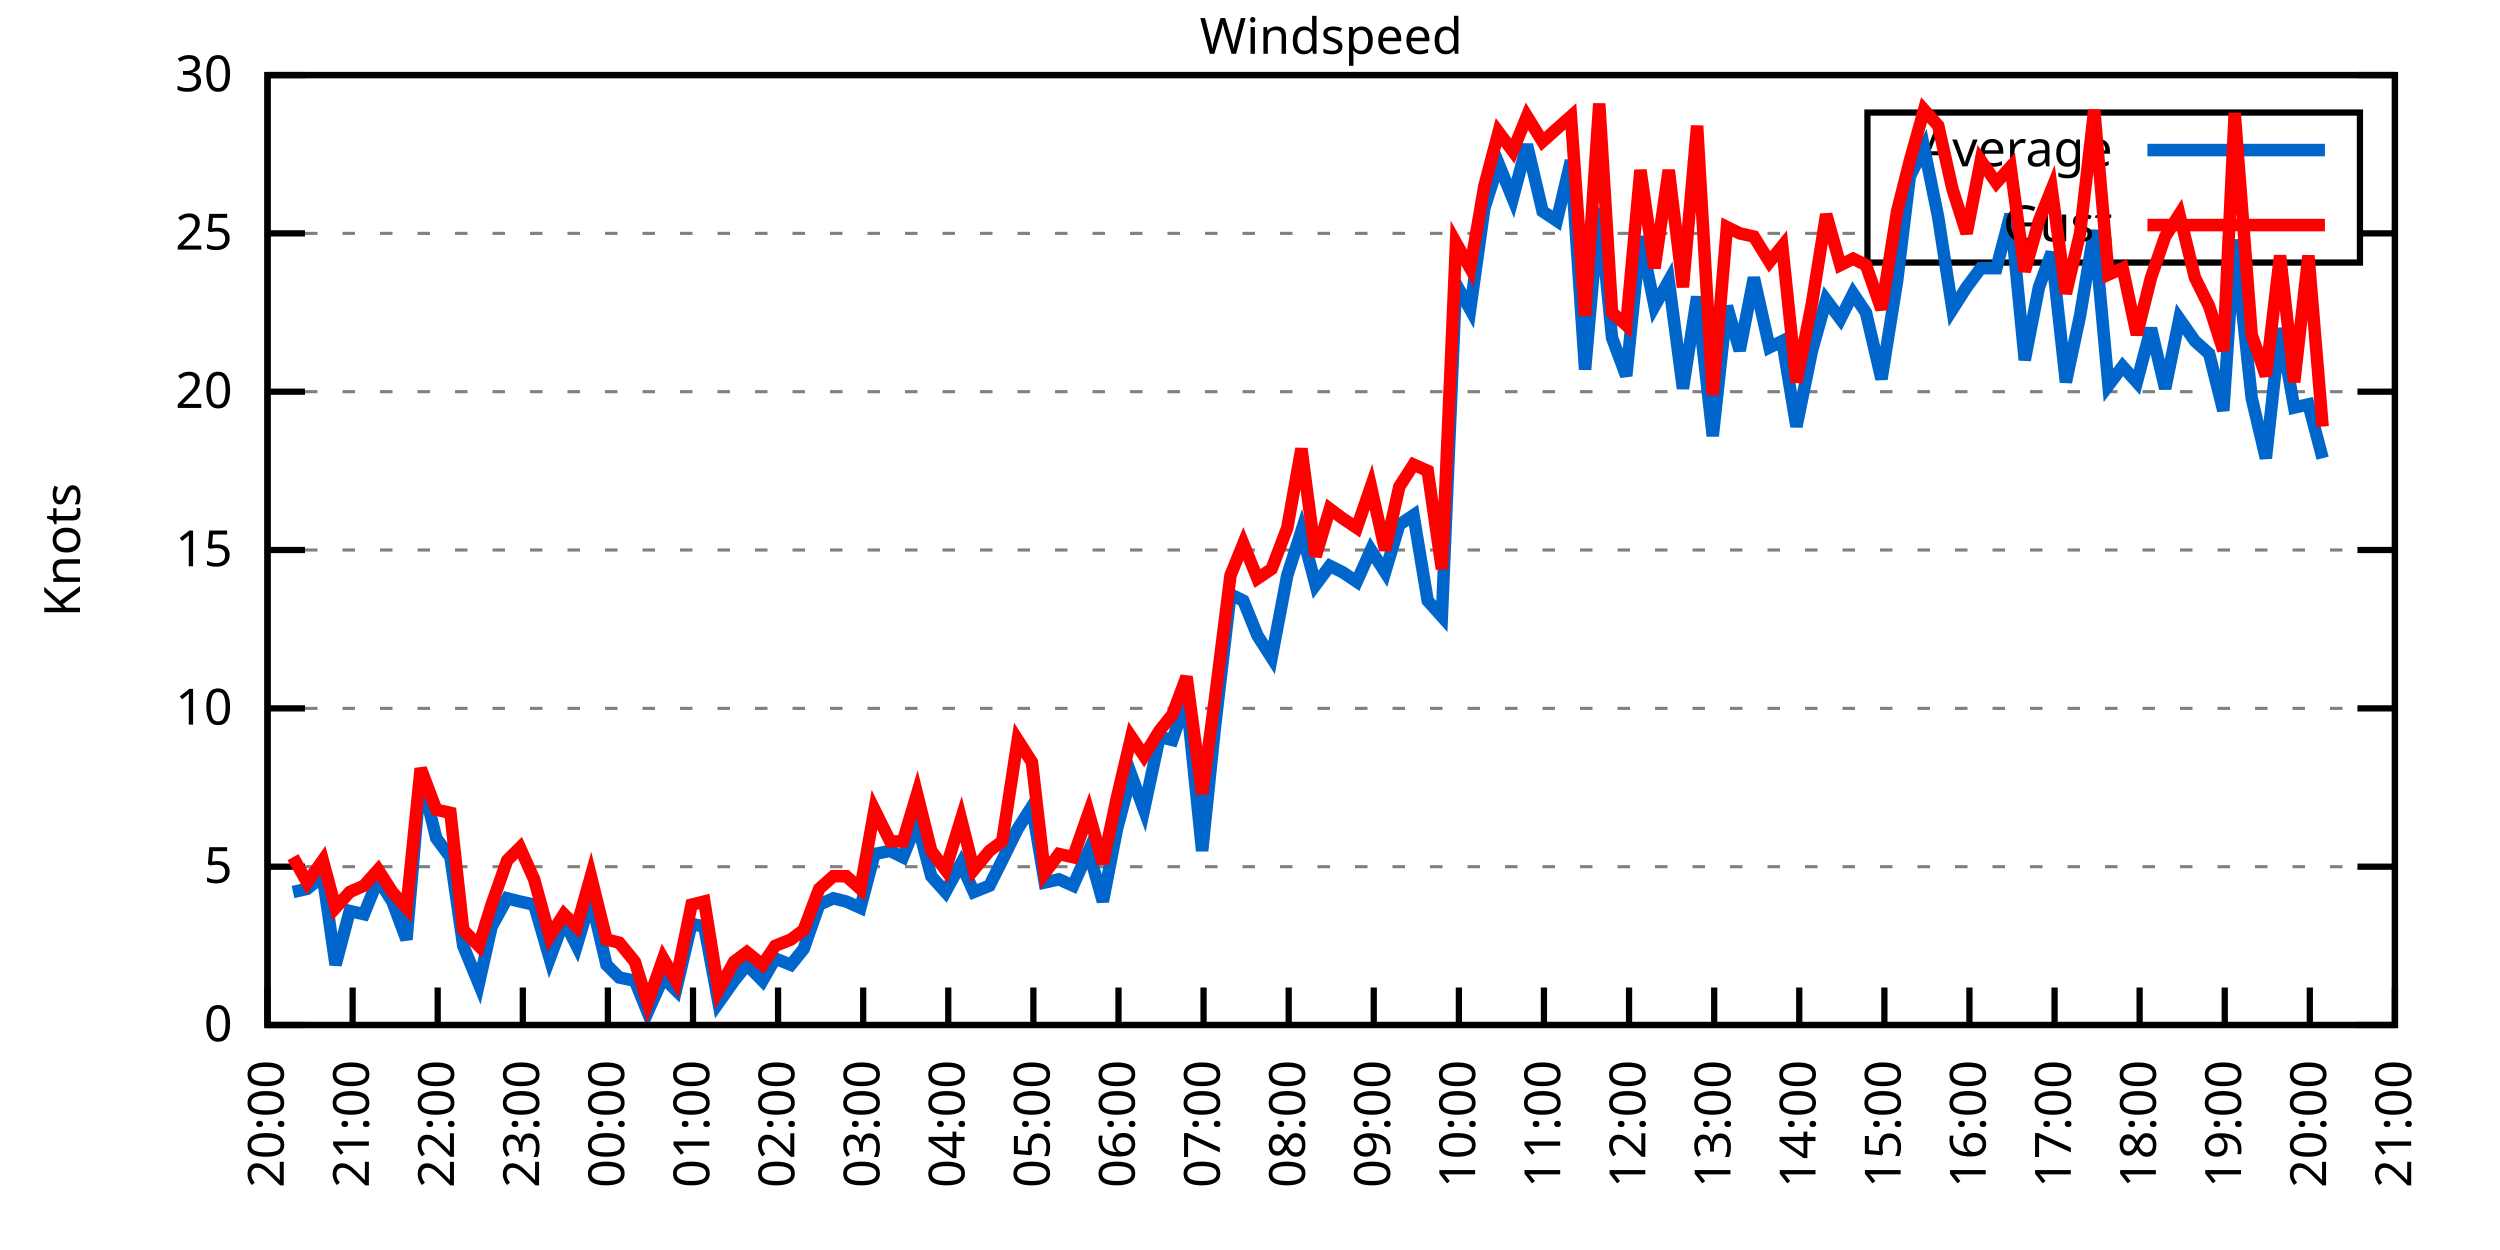
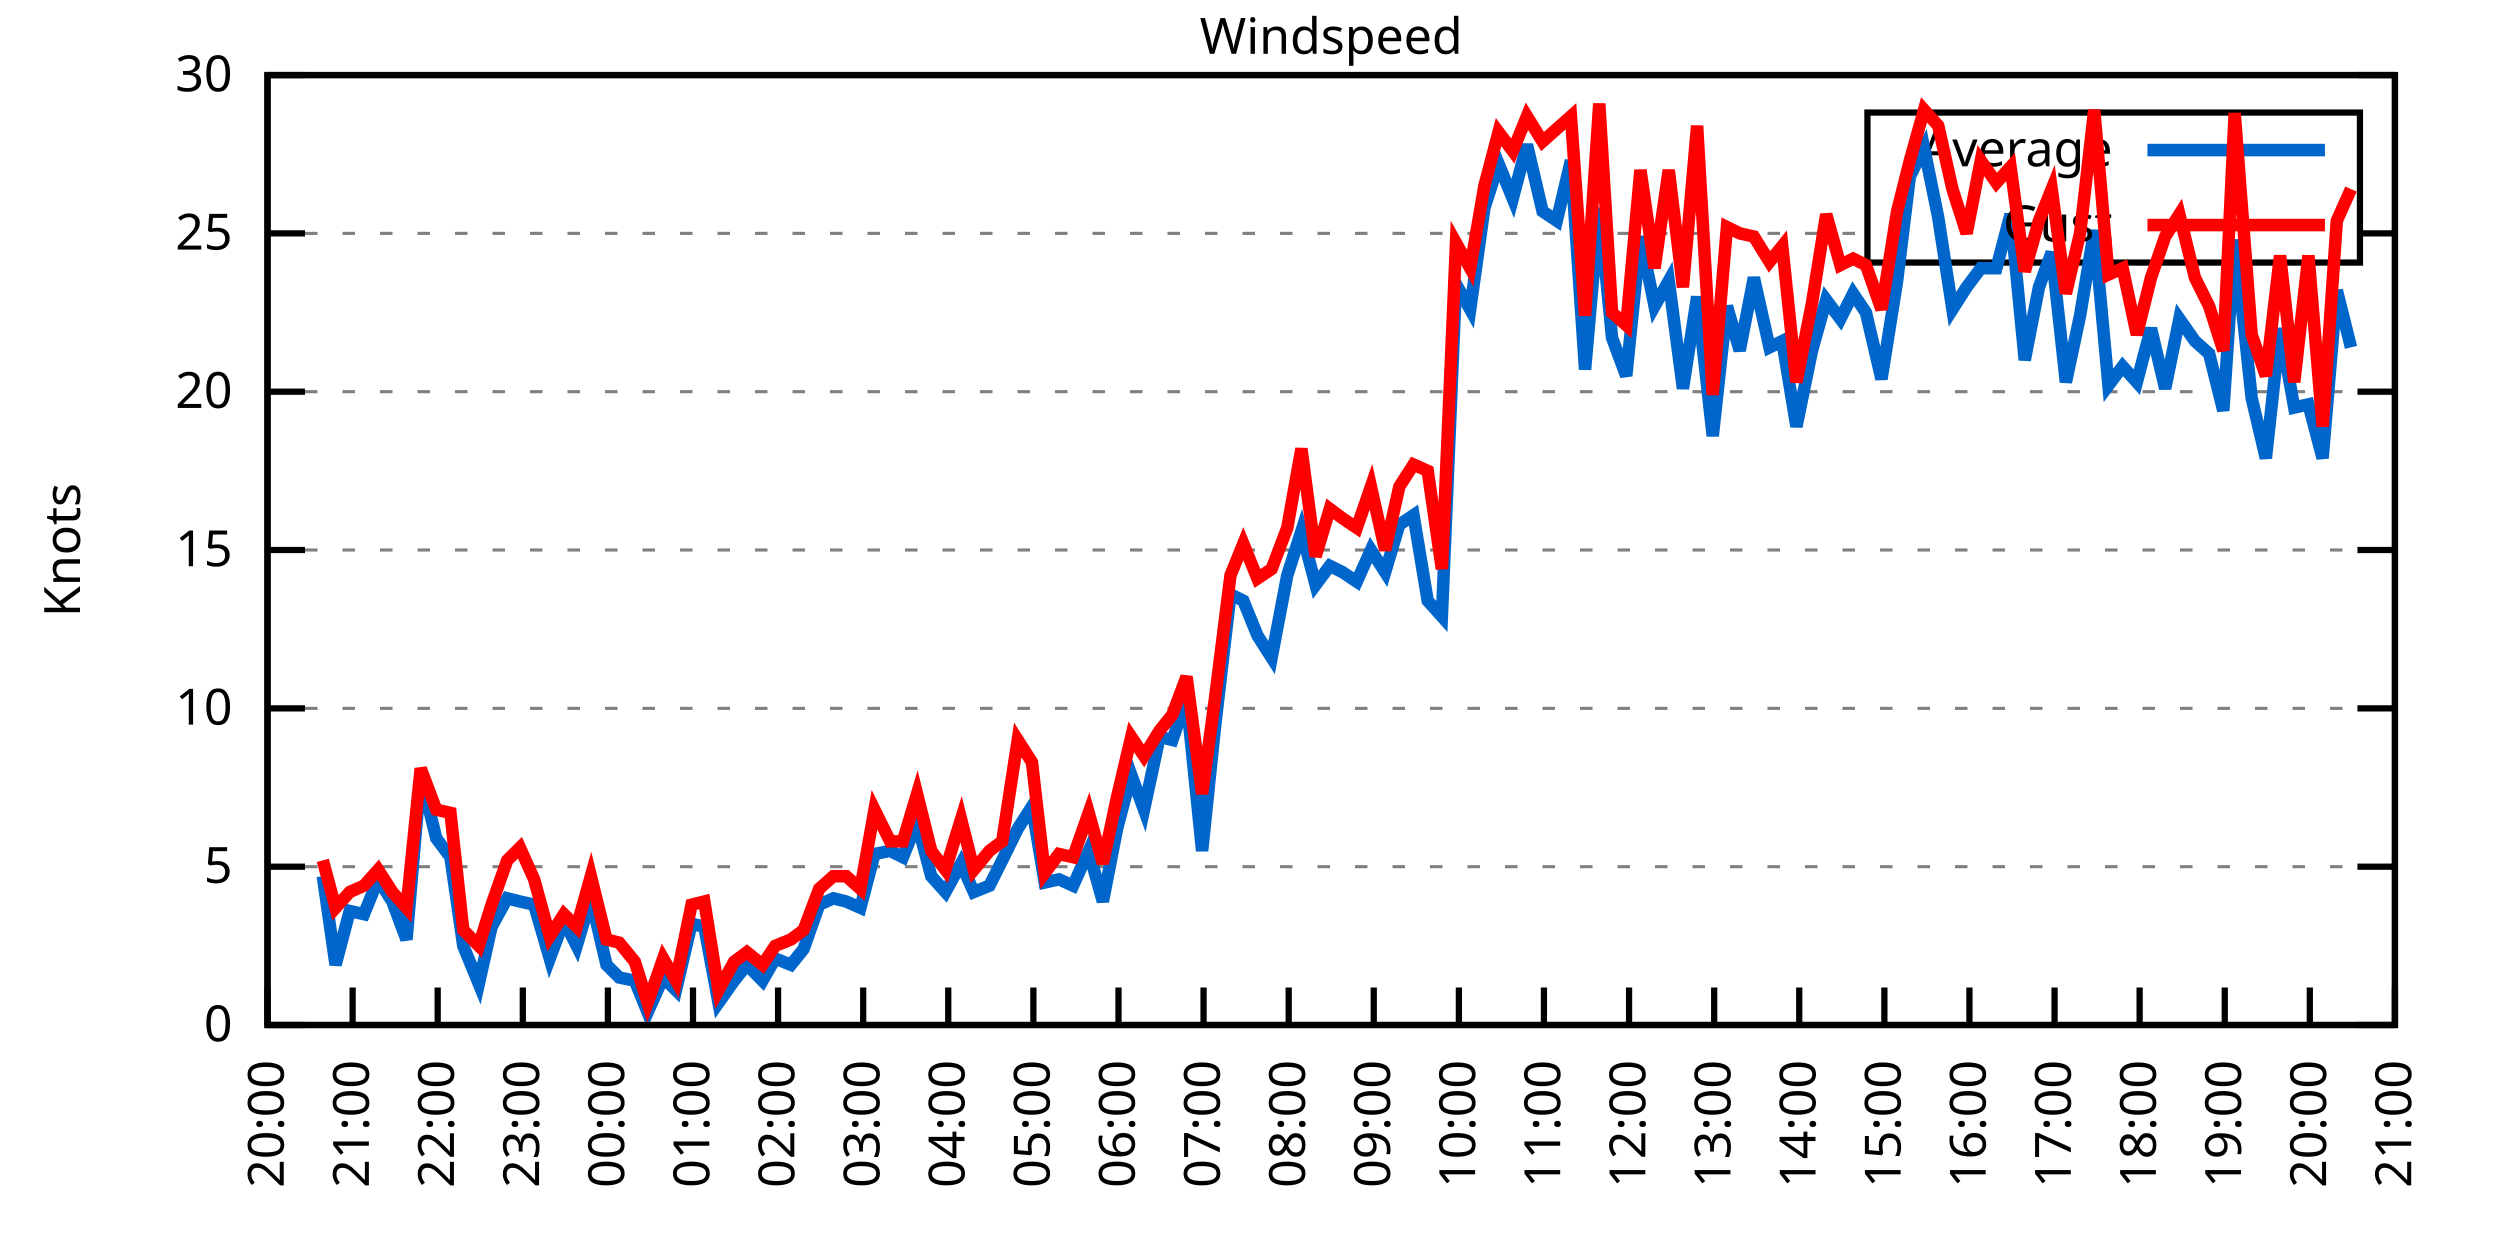
<svg xmlns="http://www.w3.org/2000/svg" xmlns:xlink="http://www.w3.org/1999/xlink" width="400" height="200" viewBox="0 0 400 200">
  <g id="gnuplot_canvas">
    <rect x="0" y="0" width="400" height="200" fill="none" />
    <defs>
      <circle id="gpDot" r="0.5" stroke-width="0.5" stroke="currentColor" />
      <path id="gpPt0" stroke-width="0.333" stroke="currentColor" d="M-1,0 h2 M0,-1 v2" />
      <path id="gpPt1" stroke-width="0.333" stroke="currentColor" d="M-1,-1 L1,1 M1,-1 L-1,1" />
      <path id="gpPt2" stroke-width="0.333" stroke="currentColor" d="M-1,0 L1,0 M0,-1 L0,1 M-1,-1 L1,1 M-1,1 L1,-1" />
      <rect id="gpPt3" stroke-width="0.333" stroke="currentColor" x="-1" y="-1" width="2" height="2" />
      <rect id="gpPt4" stroke-width="0.333" stroke="currentColor" fill="currentColor" x="-1" y="-1" width="2" height="2" />
      <circle id="gpPt5" stroke-width="0.333" stroke="currentColor" cx="0" cy="0" r="1" />
      <use xlink:href="#gpPt5" id="gpPt6" fill="currentColor" stroke="none" />
      <path id="gpPt7" stroke-width="0.333" stroke="currentColor" d="M0,-1.33 L-1.33,0.67 L1.33,0.67 z" />
      <use xlink:href="#gpPt7" id="gpPt8" fill="currentColor" stroke="none" />
      <use xlink:href="#gpPt7" id="gpPt9" stroke="currentColor" transform="rotate(180)" />
      <use xlink:href="#gpPt9" id="gpPt10" fill="currentColor" stroke="none" />
      <use xlink:href="#gpPt3" id="gpPt11" stroke="currentColor" transform="rotate(45)" />
      <use xlink:href="#gpPt11" id="gpPt12" fill="currentColor" stroke="none" />
      <path id="gpPt13" stroke-width="0.333" stroke="currentColor" d="M0,1.330 L1.265,0.411 L0.782,-1.067 L-0.782,-1.076 L-1.265,0.411 z" />
      <use xlink:href="#gpPt13" id="gpPt14" fill="currentColor" stroke="none" />
      <filter id="textbox" filterUnits="objectBoundingBox" x="0" y="0" height="1" width="1">
        <feFlood flood-color="white" flood-opacity="1" result="bgnd" />
        <feComposite in="SourceGraphic" in2="bgnd" operator="atop" />
      </filter>
      <filter id="greybox" filterUnits="objectBoundingBox" x="0" y="0" height="1" width="1">
        <feFlood flood-color="lightgrey" flood-opacity="1" result="grey" />
        <feComposite in="SourceGraphic" in2="grey" operator="atop" />
      </filter>
    </defs>
    <g fill="none" color="white" stroke="currentColor" stroke-width="1.00" stroke-linecap="butt" stroke-linejoin="miter">
</g>
    <g fill="none" color="black" stroke="currentColor" stroke-width="1.00" stroke-linecap="butt" stroke-linejoin="miter">
      <g stroke="none" shape-rendering="crispEdges">
        <polygon fill="rgb(255, 255, 255)" points="42.80,164.00 383.18,164.00 383.18,12.02 42.80,12.02 " />
      </g>
    </g>
    <g fill="none" color="black" stroke="currentColor" stroke-width="1.00" stroke-linecap="butt" stroke-linejoin="miter">
</g>
    <g fill="none" color="black" stroke="black" stroke-width="0.50" stroke-linecap="butt" stroke-linejoin="miter">
</g>
    <g fill="none" color="gray" stroke="currentColor" stroke-width="0.50" stroke-linecap="butt" stroke-linejoin="miter">
      <path stroke="gray" stroke-dasharray="2,4" class="gridline" d="M42.80,164.00 L383.19,164.00  " />
    </g>
    <g fill="none" color="gray" stroke="gray" stroke-width="1.00" stroke-linecap="butt" stroke-linejoin="miter">
</g>
    <g fill="none" color="black" stroke="currentColor" stroke-width="1.00" stroke-linecap="butt" stroke-linejoin="miter">
      <path stroke="black" d="M42.80,164.00 L48.80,164.00 M383.19,164.00 L377.19,164.00  " />
      <g transform="translate(37.20,166.60)" stroke="none" fill="black" font-family="Sans" font-size="8.00" text-anchor="end">
        <text>
          <tspan font-family="Sans"> 0</tspan>
        </text>
      </g>
    </g>
    <g fill="none" color="black" stroke="currentColor" stroke-width="1.00" stroke-linecap="butt" stroke-linejoin="miter">
</g>
    <g fill="none" color="black" stroke="black" stroke-width="0.50" stroke-linecap="butt" stroke-linejoin="miter">
</g>
    <g fill="none" color="gray" stroke="currentColor" stroke-width="0.50" stroke-linecap="butt" stroke-linejoin="miter">
      <path stroke="gray" stroke-dasharray="2,4" class="gridline" d="M42.80,138.67 L383.19,138.67  " />
    </g>
    <g fill="none" color="gray" stroke="gray" stroke-width="1.00" stroke-linecap="butt" stroke-linejoin="miter">
</g>
    <g fill="none" color="black" stroke="currentColor" stroke-width="1.00" stroke-linecap="butt" stroke-linejoin="miter">
      <path stroke="black" d="M42.80,138.67 L48.80,138.67 M383.19,138.67 L377.19,138.67  " />
      <g transform="translate(37.20,141.27)" stroke="none" fill="black" font-family="Sans" font-size="8.00" text-anchor="end">
        <text>
          <tspan font-family="Sans"> 5</tspan>
        </text>
      </g>
    </g>
    <g fill="none" color="black" stroke="currentColor" stroke-width="1.00" stroke-linecap="butt" stroke-linejoin="miter">
</g>
    <g fill="none" color="black" stroke="black" stroke-width="0.50" stroke-linecap="butt" stroke-linejoin="miter">
</g>
    <g fill="none" color="gray" stroke="currentColor" stroke-width="0.50" stroke-linecap="butt" stroke-linejoin="miter">
      <path stroke="gray" stroke-dasharray="2,4" class="gridline" d="M42.80,113.34 L383.19,113.34  " />
    </g>
    <g fill="none" color="gray" stroke="gray" stroke-width="1.00" stroke-linecap="butt" stroke-linejoin="miter">
</g>
    <g fill="none" color="black" stroke="currentColor" stroke-width="1.00" stroke-linecap="butt" stroke-linejoin="miter">
      <path stroke="black" d="M42.80,113.34 L48.80,113.34 M383.19,113.34 L377.19,113.34  " />
      <g transform="translate(37.20,115.94)" stroke="none" fill="black" font-family="Sans" font-size="8.00" text-anchor="end">
        <text>
          <tspan font-family="Sans"> 10</tspan>
        </text>
      </g>
    </g>
    <g fill="none" color="black" stroke="currentColor" stroke-width="1.00" stroke-linecap="butt" stroke-linejoin="miter">
</g>
    <g fill="none" color="black" stroke="black" stroke-width="0.50" stroke-linecap="butt" stroke-linejoin="miter">
</g>
    <g fill="none" color="gray" stroke="currentColor" stroke-width="0.50" stroke-linecap="butt" stroke-linejoin="miter">
      <path stroke="gray" stroke-dasharray="2,4" class="gridline" d="M42.80,88.00 L383.19,88.00  " />
    </g>
    <g fill="none" color="gray" stroke="gray" stroke-width="1.00" stroke-linecap="butt" stroke-linejoin="miter">
</g>
    <g fill="none" color="black" stroke="currentColor" stroke-width="1.00" stroke-linecap="butt" stroke-linejoin="miter">
      <path stroke="black" d="M42.80,88.00 L48.80,88.00 M383.19,88.00 L377.19,88.00  " />
      <g transform="translate(37.20,90.60)" stroke="none" fill="black" font-family="Sans" font-size="8.00" text-anchor="end">
        <text>
          <tspan font-family="Sans"> 15</tspan>
        </text>
      </g>
    </g>
    <g fill="none" color="black" stroke="currentColor" stroke-width="1.00" stroke-linecap="butt" stroke-linejoin="miter">
</g>
    <g fill="none" color="black" stroke="black" stroke-width="0.50" stroke-linecap="butt" stroke-linejoin="miter">
</g>
    <g fill="none" color="gray" stroke="currentColor" stroke-width="0.50" stroke-linecap="butt" stroke-linejoin="miter">
      <path stroke="gray" stroke-dasharray="2,4" class="gridline" d="M42.80,62.67 L383.19,62.67  " />
    </g>
    <g fill="none" color="gray" stroke="gray" stroke-width="1.00" stroke-linecap="butt" stroke-linejoin="miter">
</g>
    <g fill="none" color="black" stroke="currentColor" stroke-width="1.00" stroke-linecap="butt" stroke-linejoin="miter">
      <path stroke="black" d="M42.80,62.67 L48.80,62.67 M383.19,62.67 L377.19,62.67  " />
      <g transform="translate(37.20,65.27)" stroke="none" fill="black" font-family="Sans" font-size="8.00" text-anchor="end">
        <text>
          <tspan font-family="Sans"> 20</tspan>
        </text>
      </g>
    </g>
    <g fill="none" color="black" stroke="currentColor" stroke-width="1.00" stroke-linecap="butt" stroke-linejoin="miter">
</g>
    <g fill="none" color="black" stroke="black" stroke-width="0.50" stroke-linecap="butt" stroke-linejoin="miter">
</g>
    <g fill="none" color="gray" stroke="currentColor" stroke-width="0.50" stroke-linecap="butt" stroke-linejoin="miter">
      <path stroke="gray" stroke-dasharray="2,4" class="gridline" d="M42.80,37.34 L298.79,37.34 M377.59,37.34 L383.19,37.34  " />
    </g>
    <g fill="none" color="gray" stroke="gray" stroke-width="1.00" stroke-linecap="butt" stroke-linejoin="miter">
</g>
    <g fill="none" color="black" stroke="currentColor" stroke-width="1.00" stroke-linecap="butt" stroke-linejoin="miter">
      <path stroke="black" d="M42.80,37.34 L48.80,37.34 M383.19,37.34 L377.19,37.34  " />
      <g transform="translate(37.20,39.94)" stroke="none" fill="black" font-family="Sans" font-size="8.00" text-anchor="end">
        <text>
          <tspan font-family="Sans"> 25</tspan>
        </text>
      </g>
    </g>
    <g fill="none" color="black" stroke="currentColor" stroke-width="1.00" stroke-linecap="butt" stroke-linejoin="miter">
</g>
    <g fill="none" color="black" stroke="black" stroke-width="0.50" stroke-linecap="butt" stroke-linejoin="miter">
</g>
    <g fill="none" color="gray" stroke="currentColor" stroke-width="0.50" stroke-linecap="butt" stroke-linejoin="miter">
      <path stroke="gray" stroke-dasharray="2,4" class="gridline" d="M42.80,12.01 L383.19,12.01  " />
    </g>
    <g fill="none" color="gray" stroke="gray" stroke-width="1.00" stroke-linecap="butt" stroke-linejoin="miter">
</g>
    <g fill="none" color="black" stroke="currentColor" stroke-width="1.00" stroke-linecap="butt" stroke-linejoin="miter">
      <path stroke="black" d="M42.80,12.01 L48.80,12.01 M383.19,12.01 L377.19,12.01  " />
      <g transform="translate(37.20,14.61)" stroke="none" fill="black" font-family="Sans" font-size="8.00" text-anchor="end">
        <text>
          <tspan font-family="Sans"> 30</tspan>
        </text>
      </g>
    </g>
    <g fill="none" color="black" stroke="currentColor" stroke-width="1.00" stroke-linecap="butt" stroke-linejoin="miter">
      <path stroke="black" d="M42.80,164.00 L42.80,158.00  " />
      <g transform="translate(45.40,169.60) rotate(270.00)" stroke="none" fill="black" font-family="Sans" font-size="8.00" text-anchor="end">
        <text>
          <tspan font-family="Sans">20:00</tspan>
        </text>
      </g>
    </g>
    <g fill="none" color="black" stroke="currentColor" stroke-width="1.00" stroke-linecap="butt" stroke-linejoin="miter">
      <path stroke="black" d="M56.42,164.00 L56.42,158.00  " />
      <g transform="translate(59.02,169.60) rotate(270.00)" stroke="none" fill="black" font-family="Sans" font-size="8.00" text-anchor="end">
        <text>
          <tspan font-family="Sans">21:00</tspan>
        </text>
      </g>
    </g>
    <g fill="none" color="black" stroke="currentColor" stroke-width="1.00" stroke-linecap="butt" stroke-linejoin="miter">
      <path stroke="black" d="M70.03,164.00 L70.03,158.00  " />
      <g transform="translate(72.63,169.60) rotate(270.00)" stroke="none" fill="black" font-family="Sans" font-size="8.00" text-anchor="end">
        <text>
          <tspan font-family="Sans">22:00</tspan>
        </text>
      </g>
    </g>
    <g fill="none" color="black" stroke="currentColor" stroke-width="1.00" stroke-linecap="butt" stroke-linejoin="miter">
      <path stroke="black" d="M83.65,164.00 L83.65,158.00  " />
      <g transform="translate(86.25,169.60) rotate(270.00)" stroke="none" fill="black" font-family="Sans" font-size="8.00" text-anchor="end">
        <text>
          <tspan font-family="Sans">23:00</tspan>
        </text>
      </g>
    </g>
    <g fill="none" color="black" stroke="currentColor" stroke-width="1.00" stroke-linecap="butt" stroke-linejoin="miter">
      <path stroke="black" d="M97.26,164.00 L97.26,158.00  " />
      <g transform="translate(99.86,169.60) rotate(270.00)" stroke="none" fill="black" font-family="Sans" font-size="8.00" text-anchor="end">
        <text>
          <tspan font-family="Sans">00:00</tspan>
        </text>
      </g>
    </g>
    <g fill="none" color="black" stroke="currentColor" stroke-width="1.00" stroke-linecap="butt" stroke-linejoin="miter">
      <path stroke="black" d="M110.88,164.00 L110.88,158.00  " />
      <g transform="translate(113.48,169.60) rotate(270.00)" stroke="none" fill="black" font-family="Sans" font-size="8.00" text-anchor="end">
        <text>
          <tspan font-family="Sans">01:00</tspan>
        </text>
      </g>
    </g>
    <g fill="none" color="black" stroke="currentColor" stroke-width="1.00" stroke-linecap="butt" stroke-linejoin="miter">
      <path stroke="black" d="M124.49,164.00 L124.49,158.00  " />
      <g transform="translate(127.09,169.60) rotate(270.00)" stroke="none" fill="black" font-family="Sans" font-size="8.00" text-anchor="end">
        <text>
          <tspan font-family="Sans">02:00</tspan>
        </text>
      </g>
    </g>
    <g fill="none" color="black" stroke="currentColor" stroke-width="1.00" stroke-linecap="butt" stroke-linejoin="miter">
      <path stroke="black" d="M138.11,164.00 L138.11,158.00  " />
      <g transform="translate(140.71,169.60) rotate(270.00)" stroke="none" fill="black" font-family="Sans" font-size="8.00" text-anchor="end">
        <text>
          <tspan font-family="Sans">03:00</tspan>
        </text>
      </g>
    </g>
    <g fill="none" color="black" stroke="currentColor" stroke-width="1.00" stroke-linecap="butt" stroke-linejoin="miter">
      <path stroke="black" d="M151.72,164.00 L151.72,158.00  " />
      <g transform="translate(154.32,169.60) rotate(270.00)" stroke="none" fill="black" font-family="Sans" font-size="8.00" text-anchor="end">
        <text>
          <tspan font-family="Sans">04:00</tspan>
        </text>
      </g>
    </g>
    <g fill="none" color="black" stroke="currentColor" stroke-width="1.00" stroke-linecap="butt" stroke-linejoin="miter">
      <path stroke="black" d="M165.34,164.00 L165.34,158.00  " />
      <g transform="translate(167.94,169.60) rotate(270.00)" stroke="none" fill="black" font-family="Sans" font-size="8.00" text-anchor="end">
        <text>
          <tspan font-family="Sans">05:00</tspan>
        </text>
      </g>
    </g>
    <g fill="none" color="black" stroke="currentColor" stroke-width="1.00" stroke-linecap="butt" stroke-linejoin="miter">
      <path stroke="black" d="M178.96,164.00 L178.96,158.00  " />
      <g transform="translate(181.56,169.60) rotate(270.00)" stroke="none" fill="black" font-family="Sans" font-size="8.00" text-anchor="end">
        <text>
          <tspan font-family="Sans">06:00</tspan>
        </text>
      </g>
    </g>
    <g fill="none" color="black" stroke="currentColor" stroke-width="1.00" stroke-linecap="butt" stroke-linejoin="miter">
      <path stroke="black" d="M192.57,164.00 L192.57,158.00  " />
      <g transform="translate(195.17,169.60) rotate(270.00)" stroke="none" fill="black" font-family="Sans" font-size="8.00" text-anchor="end">
        <text>
          <tspan font-family="Sans">07:00</tspan>
        </text>
      </g>
    </g>
    <g fill="none" color="black" stroke="currentColor" stroke-width="1.00" stroke-linecap="butt" stroke-linejoin="miter">
      <path stroke="black" d="M206.19,164.00 L206.19,158.00  " />
      <g transform="translate(208.79,169.60) rotate(270.00)" stroke="none" fill="black" font-family="Sans" font-size="8.00" text-anchor="end">
        <text>
          <tspan font-family="Sans">08:00</tspan>
        </text>
      </g>
    </g>
    <g fill="none" color="black" stroke="currentColor" stroke-width="1.00" stroke-linecap="butt" stroke-linejoin="miter">
      <path stroke="black" d="M219.80,164.00 L219.80,158.00  " />
      <g transform="translate(222.40,169.60) rotate(270.00)" stroke="none" fill="black" font-family="Sans" font-size="8.00" text-anchor="end">
        <text>
          <tspan font-family="Sans">09:00</tspan>
        </text>
      </g>
    </g>
    <g fill="none" color="black" stroke="currentColor" stroke-width="1.00" stroke-linecap="butt" stroke-linejoin="miter">
      <path stroke="black" d="M233.42,164.00 L233.42,158.00  " />
      <g transform="translate(236.02,169.60) rotate(270.00)" stroke="none" fill="black" font-family="Sans" font-size="8.00" text-anchor="end">
        <text>
          <tspan font-family="Sans">10:00</tspan>
        </text>
      </g>
    </g>
    <g fill="none" color="black" stroke="currentColor" stroke-width="1.00" stroke-linecap="butt" stroke-linejoin="miter">
      <path stroke="black" d="M247.03,164.00 L247.03,158.00  " />
      <g transform="translate(249.63,169.60) rotate(270.00)" stroke="none" fill="black" font-family="Sans" font-size="8.00" text-anchor="end">
        <text>
          <tspan font-family="Sans">11:00</tspan>
        </text>
      </g>
    </g>
    <g fill="none" color="black" stroke="currentColor" stroke-width="1.00" stroke-linecap="butt" stroke-linejoin="miter">
      <path stroke="black" d="M260.65,164.00 L260.65,158.00  " />
      <g transform="translate(263.25,169.60) rotate(270.00)" stroke="none" fill="black" font-family="Sans" font-size="8.00" text-anchor="end">
        <text>
          <tspan font-family="Sans">12:00</tspan>
        </text>
      </g>
    </g>
    <g fill="none" color="black" stroke="currentColor" stroke-width="1.00" stroke-linecap="butt" stroke-linejoin="miter">
      <path stroke="black" d="M274.27,164.00 L274.27,158.00  " />
      <g transform="translate(276.87,169.60) rotate(270.00)" stroke="none" fill="black" font-family="Sans" font-size="8.00" text-anchor="end">
        <text>
          <tspan font-family="Sans">13:00</tspan>
        </text>
      </g>
    </g>
    <g fill="none" color="black" stroke="currentColor" stroke-width="1.00" stroke-linecap="butt" stroke-linejoin="miter">
      <path stroke="black" d="M287.88,164.00 L287.88,158.00  " />
      <g transform="translate(290.48,169.60) rotate(270.00)" stroke="none" fill="black" font-family="Sans" font-size="8.00" text-anchor="end">
        <text>
          <tspan font-family="Sans">14:00</tspan>
        </text>
      </g>
    </g>
    <g fill="none" color="black" stroke="currentColor" stroke-width="1.00" stroke-linecap="butt" stroke-linejoin="miter">
      <path stroke="black" d="M301.50,164.00 L301.50,158.00  " />
      <g transform="translate(304.10,169.60) rotate(270.00)" stroke="none" fill="black" font-family="Sans" font-size="8.00" text-anchor="end">
        <text>
          <tspan font-family="Sans">15:00</tspan>
        </text>
      </g>
    </g>
    <g fill="none" color="black" stroke="currentColor" stroke-width="1.00" stroke-linecap="butt" stroke-linejoin="miter">
      <path stroke="black" d="M315.11,164.00 L315.11,158.00  " />
      <g transform="translate(317.71,169.60) rotate(270.00)" stroke="none" fill="black" font-family="Sans" font-size="8.00" text-anchor="end">
        <text>
          <tspan font-family="Sans">16:00</tspan>
        </text>
      </g>
    </g>
    <g fill="none" color="black" stroke="currentColor" stroke-width="1.00" stroke-linecap="butt" stroke-linejoin="miter">
      <path stroke="black" d="M328.73,164.00 L328.73,158.00  " />
      <g transform="translate(331.33,169.60) rotate(270.00)" stroke="none" fill="black" font-family="Sans" font-size="8.00" text-anchor="end">
        <text>
          <tspan font-family="Sans">17:00</tspan>
        </text>
      </g>
    </g>
    <g fill="none" color="black" stroke="currentColor" stroke-width="1.00" stroke-linecap="butt" stroke-linejoin="miter">
      <path stroke="black" d="M342.34,164.00 L342.34,158.00  " />
      <g transform="translate(344.94,169.60) rotate(270.00)" stroke="none" fill="black" font-family="Sans" font-size="8.00" text-anchor="end">
        <text>
          <tspan font-family="Sans">18:00</tspan>
        </text>
      </g>
    </g>
    <g fill="none" color="black" stroke="currentColor" stroke-width="1.00" stroke-linecap="butt" stroke-linejoin="miter">
      <path stroke="black" d="M355.96,164.00 L355.96,158.00  " />
      <g transform="translate(358.56,169.60) rotate(270.00)" stroke="none" fill="black" font-family="Sans" font-size="8.00" text-anchor="end">
        <text>
          <tspan font-family="Sans">19:00</tspan>
        </text>
      </g>
    </g>
    <g fill="none" color="black" stroke="currentColor" stroke-width="1.00" stroke-linecap="butt" stroke-linejoin="miter">
      <path stroke="black" d="M369.57,164.00 L369.57,158.00  " />
      <g transform="translate(372.17,169.60) rotate(270.00)" stroke="none" fill="black" font-family="Sans" font-size="8.00" text-anchor="end">
        <text>
          <tspan font-family="Sans">20:00</tspan>
        </text>
      </g>
    </g>
    <g fill="none" color="black" stroke="currentColor" stroke-width="1.00" stroke-linecap="butt" stroke-linejoin="miter">
      <path stroke="black" d="M383.19,164.00 L383.19,158.00  " />
      <g transform="translate(385.79,169.60) rotate(270.00)" stroke="none" fill="black" font-family="Sans" font-size="8.00" text-anchor="end">
        <text>
          <tspan font-family="Sans">21:00</tspan>
        </text>
      </g>
    </g>
    <g fill="none" color="black" stroke="currentColor" stroke-width="1.00" stroke-linecap="butt" stroke-linejoin="miter">
</g>
    <g fill="none" color="black" stroke="currentColor" stroke-width="1.00" stroke-linecap="butt" stroke-linejoin="miter">
      <path stroke="black" d="M42.80,12.01 L42.80,164.00 L383.19,164.00 L383.19,12.01 L42.80,12.01 Z  " />
    </g>
    <g fill="none" color="black" stroke="currentColor" stroke-width="1.00" stroke-linecap="butt" stroke-linejoin="miter">
</g>
    <g fill="none" color="black" stroke="currentColor" stroke-width="1.00" stroke-linecap="butt" stroke-linejoin="miter">
      <path stroke="black" d="M298.79,42.01 L298.79,18.01 L377.59,18.01 L377.59,42.01 L298.79,42.01 Z  " />
    </g>
    <g id="Windspeed_plot_1">
      <g fill="none" color="white" stroke="black" stroke-width="2.00" stroke-linecap="butt" stroke-linejoin="miter">
</g>
      <g fill="none" color="black" stroke="currentColor" stroke-width="2.00" stroke-linecap="butt" stroke-linejoin="miter">
        <g transform="translate(337.99,26.61)" stroke="none" fill="black" font-family="Sans" font-size="8.00" text-anchor="end">
          <text>
            <tspan font-family="Sans">Average</tspan>
          </text>
        </g>
      </g>
      <g fill="none" color="black" stroke="currentColor" stroke-width="2.00" stroke-linecap="butt" stroke-linejoin="miter">
-         <path stroke="rgb(  0, 102, 204)" d="M343.59,24.01 L371.99,24.01 M46.88,142.72 L49.15,142.21 L51.65,140.19 L53.69,154.37 L55.96,145.76 L58.23,146.27   L60.50,140.69 L62.77,144.24 L65.04,150.32 L67.31,123.98 L69.80,134.11 L72.07,137.15 L74.12,151.33 L76.61,157.41   L78.65,148.29 L81.15,143.73 L83.19,144.24 L85.46,144.75 L87.96,153.36 L90.23,147.28 L92.27,151.33 L94.54,143.73   L97.04,154.37 L99.08,156.40 L101.57,156.91 L103.62,161.97 L106.11,156.40 L108.15,158.43 L110.65,147.79 L112.69,148.29   L114.96,160.45 L117.46,156.91 L119.50,154.37 L122.00,156.91 L124.04,153.36 L126.54,154.37 L128.58,151.84 L131.07,144.75   L133.34,143.73 L135.39,144.24 L137.66,145.25 L139.92,136.64 L142.42,136.14 L144.46,137.15 L146.73,131.58 L149.00,140.19   L151.27,142.72 L153.77,138.16 L155.81,142.72 L158.31,141.71 L160.35,137.66 L162.84,132.59 L165.11,129.04 L167.16,141.20   L169.43,140.69 L171.69,141.71 L174.19,136.14 L176.46,144.24 L178.73,132.59 L181.00,123.98 L183.04,129.55 L185.54,117.90   L187.58,118.40 L189.85,111.82 L192.34,136.14 L194.39,116.38 L196.88,95.10 L198.93,96.11 L201.19,101.68 L203.46,105.23   L205.96,92.06 L208.23,84.97 L210.50,93.58 L212.77,90.54 L214.81,91.55 L217.08,93.07 L219.35,88.00 L221.62,91.55   L223.89,83.95 L226.16,82.43 L228.43,96.11 L230.70,98.64 L232.96,45.45 L235.23,49.50 L237.50,33.29 L239.77,26.20   L242.04,31.77 L244.31,23.16 L246.81,33.80 L249.08,35.32 L251.35,25.69 L253.61,59.13 L255.88,33.29 L257.93,54.06   L260.20,60.14 L262.47,37.85 L264.73,48.99 L267.00,44.94 L269.27,62.17 L271.54,47.47 L274.04,69.77 L276.31,48.99   L278.35,56.09 L280.62,44.43 L283.12,55.58 L285.16,54.57 L287.43,68.25 L289.92,56.09 L292.19,47.98 L294.46,51.02   L296.50,46.97 L298.55,50.01 L301.04,60.65 L303.54,44.94 L305.58,28.22 L307.85,23.66 L310.12,34.81 L312.39,49.50   L314.66,45.95 L316.93,42.91 L319.42,42.91 L321.69,34.30 L323.96,57.61 L326.23,45.95 L328.27,40.38 L330.54,61.15   L332.81,50.51 L335.08,36.84 L337.35,61.66 L339.62,58.62 L341.89,61.15 L344.16,52.54 L346.43,62.17 L348.70,51.02   L351.19,54.57 L353.46,56.59 L355.73,65.71 L357.55,38.35 L360.27,63.69 L362.54,73.31 L364.81,52.54 L367.08,65.21   L369.35,64.70 L371.62,73.31  " />
+         <path stroke="rgb(  0, 102, 204)" d="M343.59,24.01 L371.99,24.01 M51.65,140.19 L53.69,154.37 L55.96,145.76 L58.23,146.27 L60.50,140.69 L62.77,144.24   L65.04,150.32 L67.31,123.98 L69.80,134.11 L72.07,137.15 L74.12,151.33 L76.61,157.41 L78.65,148.29 L81.15,143.73   L83.19,144.24 L85.46,144.75 L87.96,153.36 L90.23,147.28 L92.27,151.33 L94.54,143.73 L97.04,154.37 L99.08,156.40   L101.57,156.91 L103.62,161.97 L106.11,156.40 L108.15,158.43 L110.65,147.79 L112.69,148.29 L114.96,160.45 L117.46,156.91   L119.50,154.37 L122.00,156.91 L124.04,153.36 L126.54,154.37 L128.58,151.84 L131.07,144.75 L133.34,143.73 L135.39,144.24   L137.66,145.25 L139.92,136.64 L142.42,136.14 L144.46,137.15 L146.73,131.58 L149.00,140.19 L151.27,142.72 L153.77,138.16   L155.81,142.72 L158.31,141.71 L160.35,137.66 L162.84,132.59 L165.11,129.04 L167.16,141.20 L169.43,140.69 L171.69,141.71   L174.19,136.14 L176.46,144.24 L178.73,132.59 L181.00,123.98 L183.04,129.55 L185.54,117.90 L187.58,118.40 L189.85,111.82   L192.34,136.14 L194.39,116.38 L196.88,95.10 L198.93,96.11 L201.19,101.68 L203.46,105.23 L205.96,92.06 L208.23,84.97   L210.50,93.58 L212.77,90.54 L214.81,91.55 L217.08,93.07 L219.35,88.00 L221.62,91.55 L223.89,83.95 L226.16,82.43   L228.43,96.11 L230.70,98.64 L232.96,45.45 L235.23,49.50 L237.50,33.29 L239.77,26.20 L242.04,31.77 L244.31,23.16   L246.81,33.80 L249.08,35.32 L251.35,25.69 L253.61,59.13 L255.88,33.29 L257.93,54.06 L260.20,60.14 L262.47,37.85   L264.73,48.99 L267.00,44.94 L269.27,62.17 L271.54,47.47 L274.04,69.77 L276.31,48.99 L278.35,56.09 L280.62,44.43   L283.12,55.58 L285.16,54.57 L287.43,68.25 L289.92,56.09 L292.19,47.98 L294.46,51.02 L296.50,46.97 L298.55,50.01   L301.04,60.65 L303.54,44.94 L305.58,28.22 L307.85,23.66 L310.12,34.81 L312.39,49.50 L314.66,45.95 L316.93,42.91   L319.42,42.91 L321.69,34.30 L323.96,57.61 L326.23,45.95 L328.27,40.38 L330.54,61.15 L332.81,50.51 L335.08,36.84   L337.35,61.66 L339.62,58.62 L341.89,61.15 L344.16,52.54 L346.43,62.17 L348.70,51.02 L351.19,54.57 L353.46,56.59   L355.73,65.71 L357.55,38.35 L360.27,63.69 L362.54,73.31 L364.81,52.54 L367.08,65.21 L369.35,64.70 L371.62,73.31   L373.89,46.46 L376.16,55.58  " />
      </g>
    </g>
    <g id="Windspeed_plot_2">
      <g fill="none" color="black" stroke="currentColor" stroke-width="2.00" stroke-linecap="butt" stroke-linejoin="miter">
        <g transform="translate(337.99,38.61)" stroke="none" fill="black" font-family="Sans" font-size="8.00" text-anchor="end">
          <text>
            <tspan font-family="Sans">Gust</tspan>
          </text>
        </g>
      </g>
      <g fill="none" color="black" stroke="currentColor" stroke-width="2.00" stroke-linecap="butt" stroke-linejoin="miter">
-         <path stroke="rgb(255,   0,   0)" d="M343.59,36.01 L371.99,36.01 M46.88,137.15 L49.15,141.20 L51.65,137.66 L53.69,145.25 L55.96,142.72 L58.23,141.71   L60.50,139.17 L62.77,142.72 L65.04,145.25 L67.31,122.96 L69.80,129.55 L72.07,130.06 L74.12,148.80 L76.61,151.33   L78.65,144.75 L81.15,137.66 L83.19,135.63 L85.46,140.69 L87.96,149.81 L90.23,146.27 L92.27,148.29 L94.54,140.19   L97.04,150.32 L99.08,150.83 L101.57,153.87 L103.62,160.45 L106.11,153.36 L108.15,156.91 L110.65,144.75 L112.69,144.24   L114.96,158.43 L117.46,153.87 L119.50,152.35 L122.00,154.37 L124.04,151.33 L126.54,150.32 L128.58,148.80 L131.07,142.21   L133.34,140.19 L135.39,140.19 L137.66,142.21 L139.92,129.55 L142.42,134.62 L144.46,134.62 L146.73,127.02 L149.00,136.14   L151.27,139.17 L153.77,131.07 L155.81,139.17 L158.31,136.14 L160.35,134.62 L162.84,118.40 L165.11,121.95 L167.16,139.68   L169.43,136.64 L171.69,137.15 L174.19,130.06 L176.46,138.16 L178.73,127.52 L181.00,117.90 L183.04,120.94 L185.54,116.88   L187.58,114.35 L189.85,108.27 L192.34,127.02 L194.39,111.82 L196.88,92.06 L198.93,86.99 L201.19,92.56 L203.46,91.04   L205.96,84.46 L208.23,71.79 L210.50,89.02 L212.77,81.42 L214.81,82.94 L217.08,84.46 L219.35,77.87 L221.62,88.00   L223.89,77.87 L226.16,74.33 L228.43,75.34 L230.70,91.04 L232.96,38.86 L235.23,42.91 L237.50,29.74 L239.77,21.13   L242.04,24.17 L244.31,18.60 L246.81,22.65 L249.08,20.62 L251.35,18.60 L253.61,50.51 L255.88,16.57 L257.93,50.01   L260.20,52.03 L262.47,27.21 L264.73,42.91 L267.00,27.21 L269.27,45.95 L271.54,20.12 L274.04,63.18 L276.31,36.33   L278.35,37.34 L280.62,37.85 L283.12,41.90 L285.16,39.37 L287.43,61.15 L289.92,48.49 L292.19,34.30 L294.46,42.41   L296.50,41.39 L298.55,42.41 L301.04,49.50 L303.54,33.80 L305.58,25.69 L307.85,17.58 L310.12,20.12 L312.39,30.25   L314.66,37.34 L316.93,25.69 L319.42,29.24 L321.69,26.70 L323.96,43.42 L326.23,35.32 L328.27,30.25 L330.54,46.97   L332.81,37.34 L335.08,17.58 L337.35,43.93 L339.62,42.91 L341.89,53.55 L344.16,44.43 L346.43,37.85 L348.70,34.30   L351.19,44.43 L353.46,48.99 L355.73,56.09 L357.55,18.09 L360.27,53.55 L362.54,60.14 L364.81,40.89 L367.08,61.15   L369.35,40.89 L371.62,68.25  " />
+         <path stroke="rgb(255,   0,   0)" d="M343.59,36.01 L371.99,36.01 M51.65,137.66 L53.69,145.25 L55.96,142.72 L58.23,141.71 L60.50,139.17 L62.77,142.72   L65.04,145.25 L67.31,122.96 L69.80,129.55 L72.07,130.06 L74.12,148.80 L76.61,151.33 L78.65,144.75 L81.15,137.66   L83.19,135.63 L85.46,140.69 L87.96,149.81 L90.23,146.27 L92.27,148.29 L94.54,140.19 L97.04,150.32 L99.08,150.83   L101.57,153.87 L103.62,160.45 L106.11,153.36 L108.15,156.91 L110.65,144.75 L112.69,144.24 L114.96,158.43 L117.46,153.87   L119.50,152.35 L122.00,154.37 L124.04,151.33 L126.54,150.32 L128.58,148.80 L131.07,142.21 L133.34,140.19 L135.39,140.19   L137.66,142.21 L139.92,129.55 L142.42,134.62 L144.46,134.62 L146.73,127.02 L149.00,136.14 L151.27,139.17 L153.77,131.07   L155.81,139.17 L158.31,136.14 L160.35,134.62 L162.84,118.40 L165.11,121.95 L167.16,139.68 L169.43,136.64 L171.69,137.15   L174.19,130.06 L176.46,138.16 L178.73,127.52 L181.00,117.90 L183.04,120.94 L185.54,116.88 L187.58,114.35 L189.85,108.27   L192.34,127.02 L194.39,111.82 L196.88,92.06 L198.93,86.99 L201.19,92.56 L203.46,91.04 L205.96,84.46 L208.23,71.79   L210.50,89.02 L212.77,81.42 L214.81,82.94 L217.08,84.46 L219.35,77.87 L221.62,88.00 L223.89,77.87 L226.16,74.33   L228.43,75.34 L230.70,91.04 L232.96,38.86 L235.23,42.91 L237.50,29.74 L239.77,21.13 L242.04,24.17 L244.31,18.60   L246.81,22.65 L249.08,20.62 L251.35,18.60 L253.61,50.51 L255.88,16.57 L257.93,50.01 L260.20,52.03 L262.47,27.21   L264.73,42.91 L267.00,27.21 L269.27,45.95 L271.54,20.12 L274.04,63.18 L276.31,36.33 L278.35,37.34 L280.62,37.85   L283.12,41.90 L285.16,39.37 L287.43,61.15 L289.92,48.49 L292.19,34.30 L294.46,42.41 L296.50,41.39 L298.55,42.41   L301.04,49.50 L303.54,33.80 L305.58,25.69 L307.85,17.58 L310.12,20.12 L312.39,30.25 L314.66,37.34 L316.93,25.69   L319.42,29.24 L321.69,26.70 L323.96,43.42 L326.23,35.32 L328.27,30.25 L330.54,46.97 L332.81,37.34 L335.08,17.58   L337.35,43.93 L339.62,42.91 L341.89,53.55 L344.16,44.43 L346.43,37.85 L348.70,34.30 L351.19,44.43 L353.46,48.99   L355.73,56.09 L357.55,18.09 L360.27,53.55 L362.54,60.14 L364.81,40.89 L367.08,61.15 L369.35,40.89 L371.62,68.25   L373.89,35.32 L376.16,30.25  " />
      </g>
    </g>
    <g fill="none" color="black" stroke="currentColor" stroke-width="2.00" stroke-linecap="butt" stroke-linejoin="miter">
</g>
    <g fill="none" color="black" stroke="black" stroke-width="1.00" stroke-linecap="butt" stroke-linejoin="miter">
</g>
    <g fill="none" color="black" stroke="currentColor" stroke-width="1.00" stroke-linecap="butt" stroke-linejoin="miter">
      <path stroke="black" d="M42.80,12.01 L42.80,164.00 L383.19,164.00 L383.19,12.01 L42.80,12.01 Z  " />
      <g transform="translate(12.80,88.01) rotate(270.00)" stroke="none" fill="black" font-family="Sans" font-size="8.00" text-anchor="middle">
        <text>
          <tspan font-family="Sans">Knots</tspan>
        </text>
      </g>
    </g>
    <g fill="none" color="black" stroke="currentColor" stroke-width="1.00" stroke-linecap="butt" stroke-linejoin="miter">
</g>
    <g fill="none" color="black" stroke="currentColor" stroke-width="1.00" stroke-linecap="butt" stroke-linejoin="miter">
      <g transform="translate(212.99,8.61)" stroke="none" fill="black" font-family="Sans" font-size="8.00" text-anchor="middle">
        <text>
          <tspan font-family="Sans">Windspeed</tspan>
        </text>
      </g>
    </g>
    <g fill="none" color="black" stroke="currentColor" stroke-width="1.00" stroke-linecap="butt" stroke-linejoin="miter">
</g>
  </g>
</svg>
